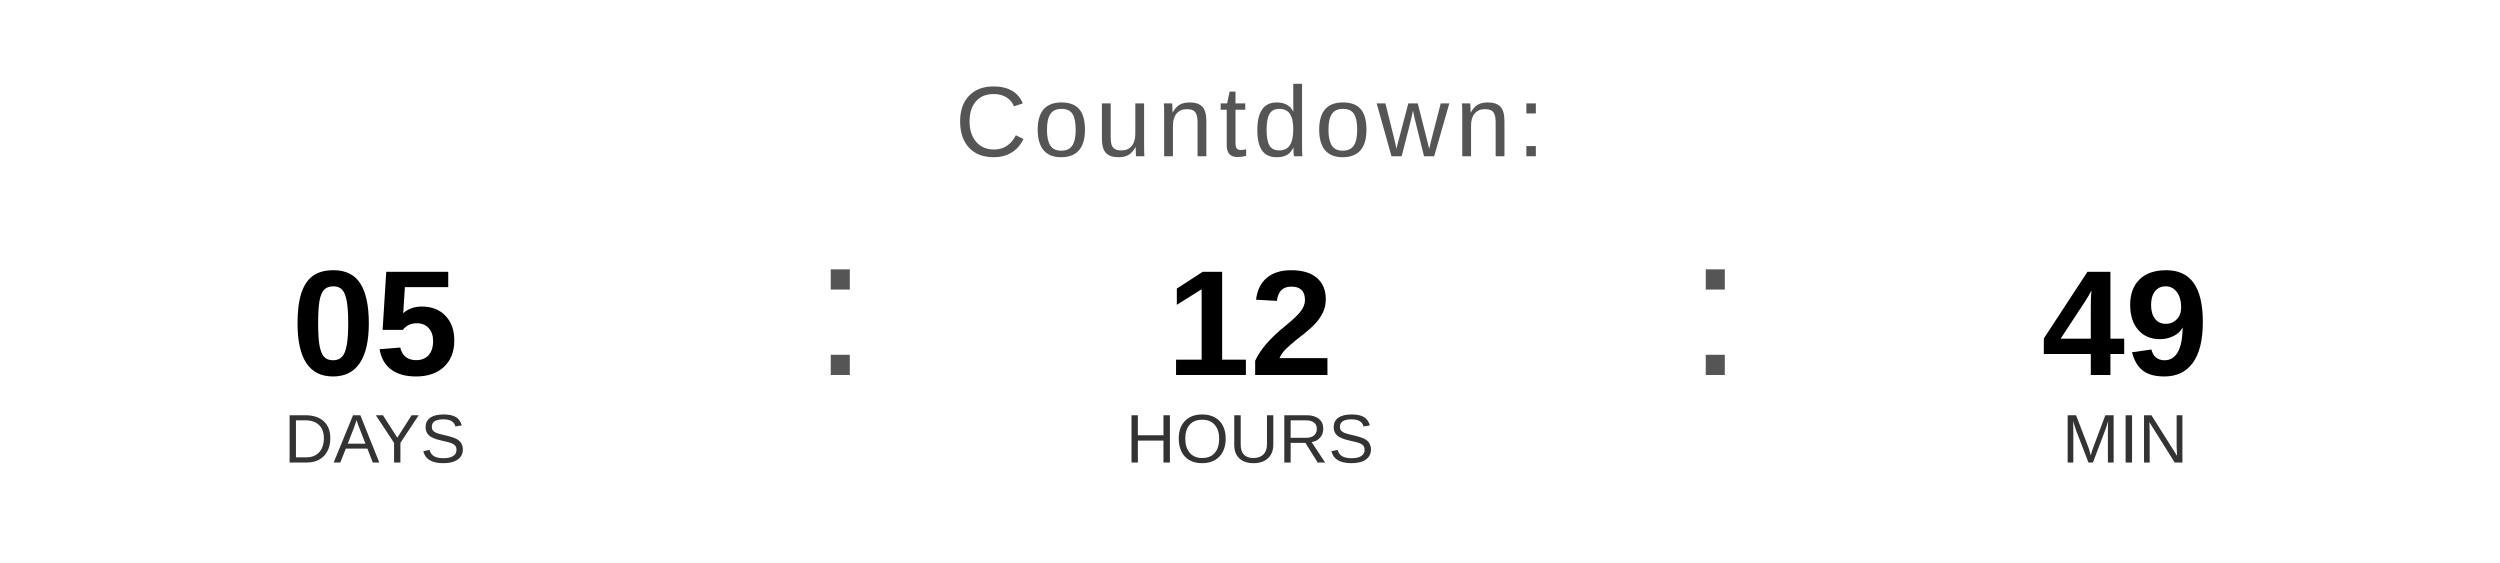
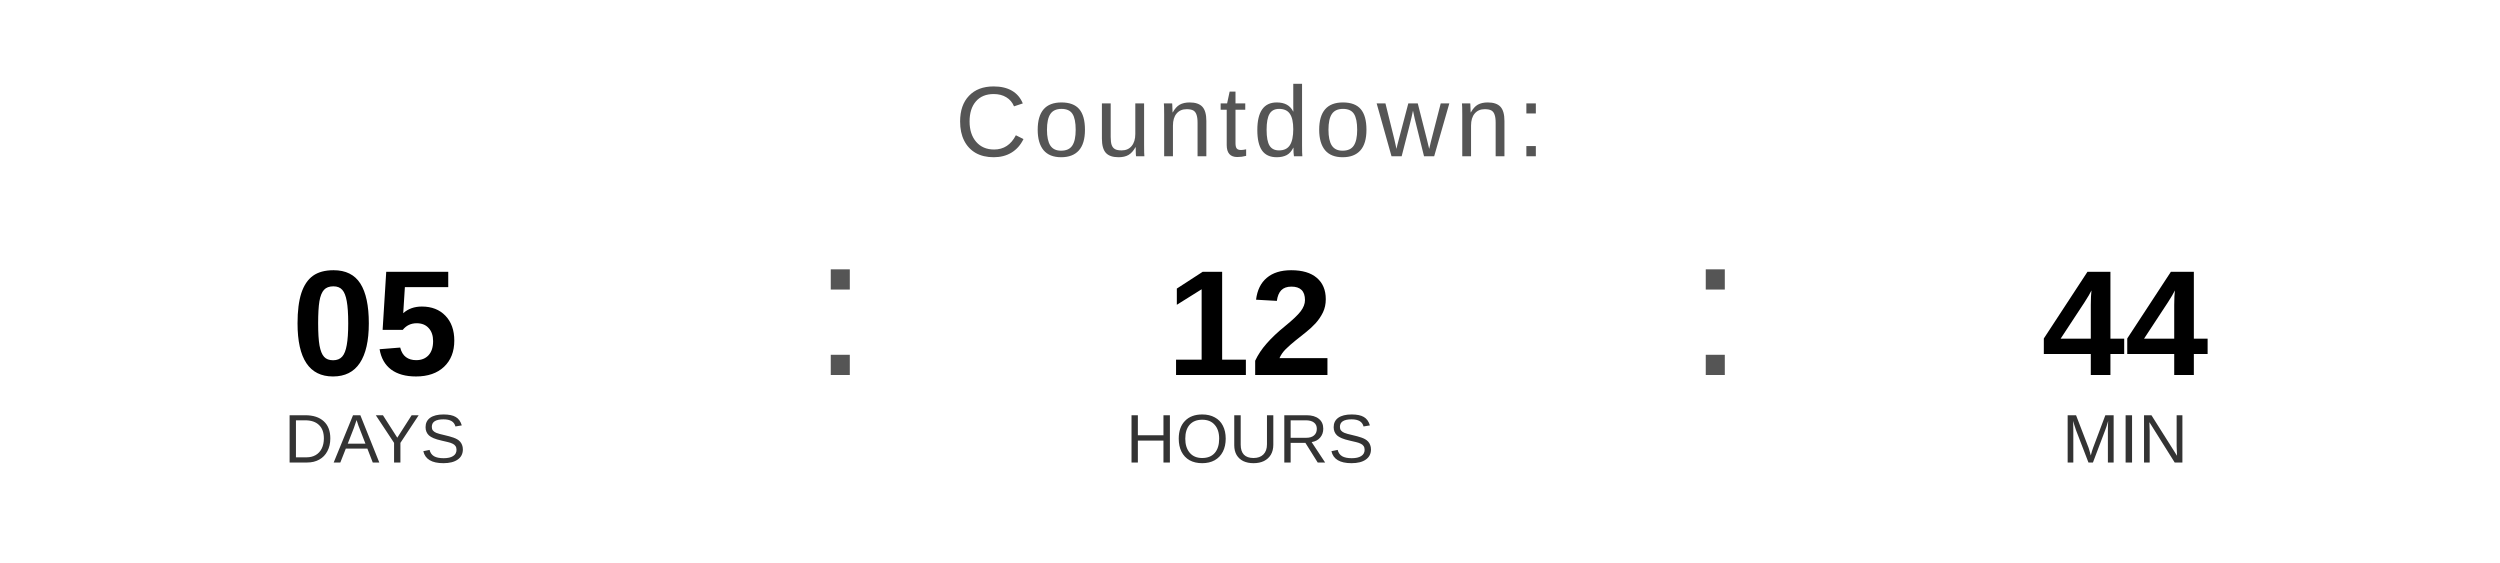
<svg xmlns="http://www.w3.org/2000/svg" width="400" height="90" viewBox="0 0 400 90">
  <text x="200" y="25" font-family="Arial, Helvetica, sans-serif" font-size="16" fill="#555555" text-anchor="middle" letter-spacing="1">
    Countdown:
  </text>
  <text x="60" y="60" font-family="Arial, Helvetica, sans-serif" font-size="24" font-weight="bold" fill="#000000" text-anchor="middle">05</text>
  <text x="60" y="74" font-family="Arial, Helvetica, sans-serif" font-size="11" fill="#333333" text-anchor="middle">DAYS</text>
  <text x="130" y="60" font-family="Arial, sans-serif" font-size="32" fill="#555555">:</text>
  <text x="200" y="60" font-family="Arial, Helvetica, sans-serif" font-size="24" font-weight="bold" fill="#000000" text-anchor="middle">12</text>
  <text x="200" y="74" font-family="Arial, Helvetica, sans-serif" font-size="11" fill="#333333" text-anchor="middle">HOURS</text>
  <text x="270" y="60" font-family="Arial, sans-serif" font-size="32" fill="#555555">:</text>
-   <text x="340" y="60" font-family="Arial, Helvetica, sans-serif" font-size="24" font-weight="bold" fill="#000000" text-anchor="middle">49</text>
+   <text x="340" y="60" font-family="Arial, Helvetica, sans-serif" font-size="24" font-weight="bold" fill="#000000" text-anchor="middle">44</text>
  <text x="340" y="74" font-family="Arial, Helvetica, sans-serif" font-size="11" fill="#333333" text-anchor="middle">MIN</text>
</svg>
